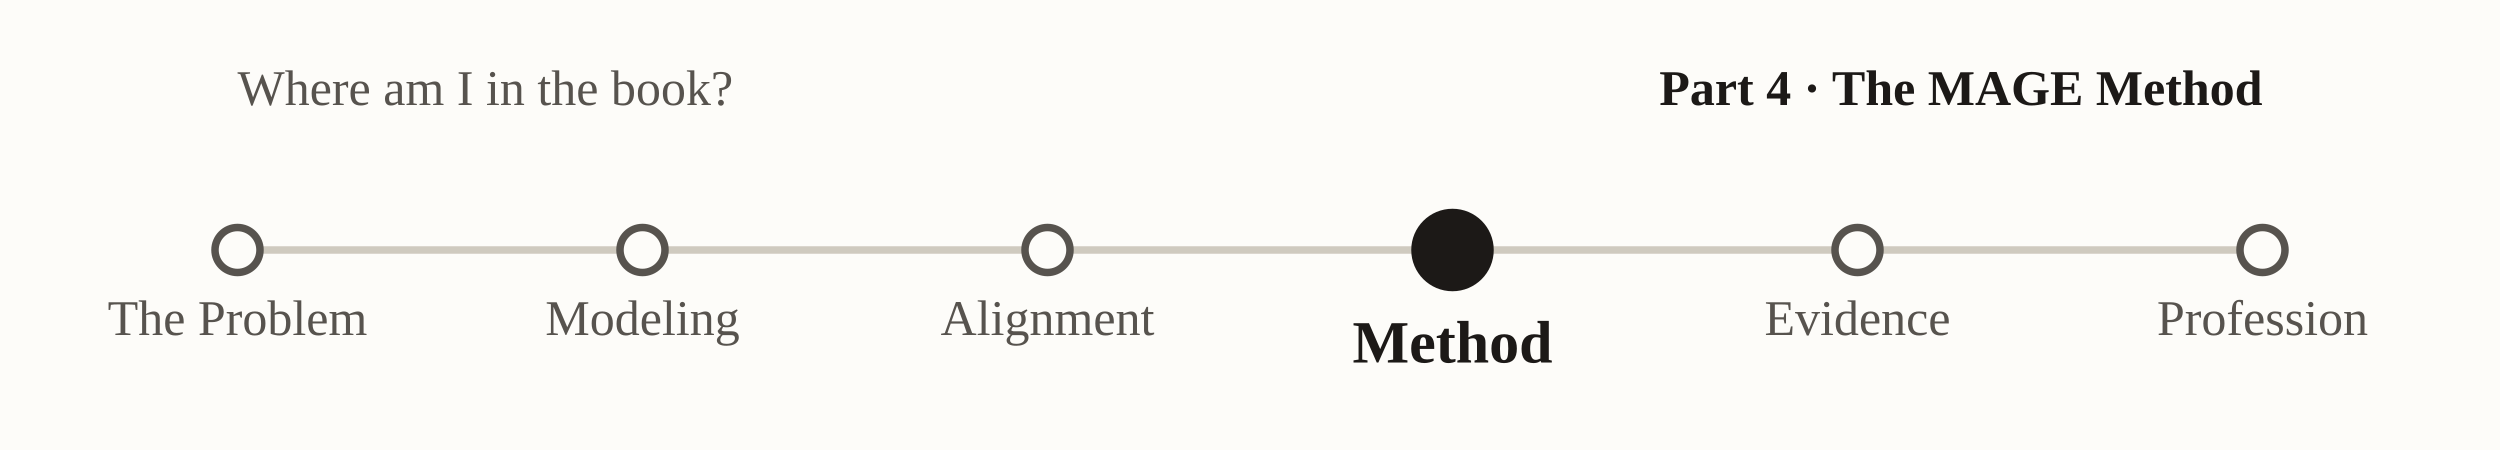
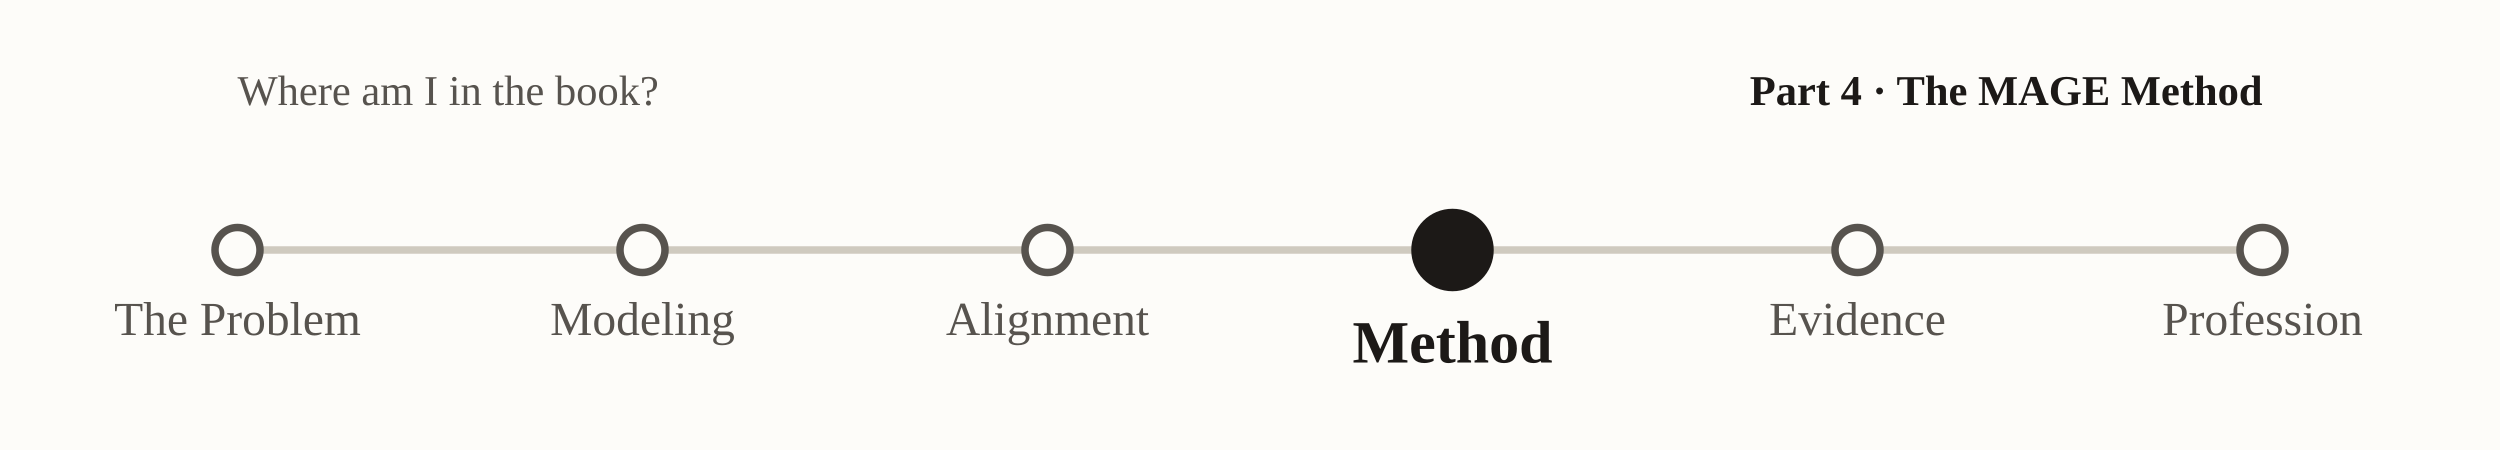
<svg xmlns="http://www.w3.org/2000/svg" viewBox="0 0 1000 180" font-family="Georgia, 'Times New Roman', serif" role="img" aria-label="nav-subway-p4">
  <rect x="0" y="0" width="1000" height="180" fill="#fdfcf9" />
-   <text x="95" y="42" font-size="20" fill="#57534e">Where am I in the book?</text>
-   <text x="905" y="42" text-anchor="end" font-size="20" font-weight="bold" fill="#1c1917">Part 4 · The MAGE Method</text>
+   <text x="95" y="42" font-size="17" fill="#57534e">Where am I in the book?</text>
+   <text x="905" y="42" text-anchor="end" font-size="17" font-weight="bold" fill="#1c1917">Part 4 · The MAGE Method</text>
  <line x1="95.0" y1="100" x2="905.0" y2="100" stroke="#cfcabf" stroke-width="3" />
  <circle cx="95.0" cy="100" r="9" fill="#fdfcf9" stroke="#57534e" stroke-width="3" />
-   <text x="95.0" y="134.0" text-anchor="middle" font-size="20" font-weight="normal" fill="#57534e">The Problem</text>
+   <text x="95.0" y="134.0" text-anchor="middle" font-size="19" font-weight="normal" fill="#57534e">The Problem</text>
  <circle cx="257.0" cy="100" r="9" fill="#fdfcf9" stroke="#57534e" stroke-width="3" />
-   <text x="257.0" y="134.0" text-anchor="middle" font-size="20" font-weight="normal" fill="#57534e">Modeling</text>
+   <text x="257.0" y="134.0" text-anchor="middle" font-size="19" font-weight="normal" fill="#57534e">Modeling</text>
  <circle cx="419.0" cy="100" r="9" fill="#fdfcf9" stroke="#57534e" stroke-width="3" />
-   <text x="419.0" y="134.0" text-anchor="middle" font-size="20" font-weight="normal" fill="#57534e">Alignment</text>
+   <text x="419.0" y="134.0" text-anchor="middle" font-size="19" font-weight="normal" fill="#57534e">Alignment</text>
  <circle cx="581.0" cy="100" r="15" fill="#1c1917" stroke="#1c1917" stroke-width="3" />
  <text x="581.0" y="145.0" text-anchor="middle" font-size="24" font-weight="bold" fill="#1c1917">Method</text>
  <circle cx="743.0" cy="100" r="9" fill="#fdfcf9" stroke="#57534e" stroke-width="3" />
-   <text x="743.0" y="134.0" text-anchor="middle" font-size="20" font-weight="normal" fill="#57534e">Evidence</text>
+   <text x="743.0" y="134.0" text-anchor="middle" font-size="19" font-weight="normal" fill="#57534e">Evidence</text>
  <circle cx="905.0" cy="100" r="9" fill="#fdfcf9" stroke="#57534e" stroke-width="3" />
-   <text x="905.0" y="134.0" text-anchor="middle" font-size="20" font-weight="normal" fill="#57534e">Profession</text>
+   <text x="905.0" y="134.0" text-anchor="middle" font-size="19" font-weight="normal" fill="#57534e">Profession</text>
</svg>
